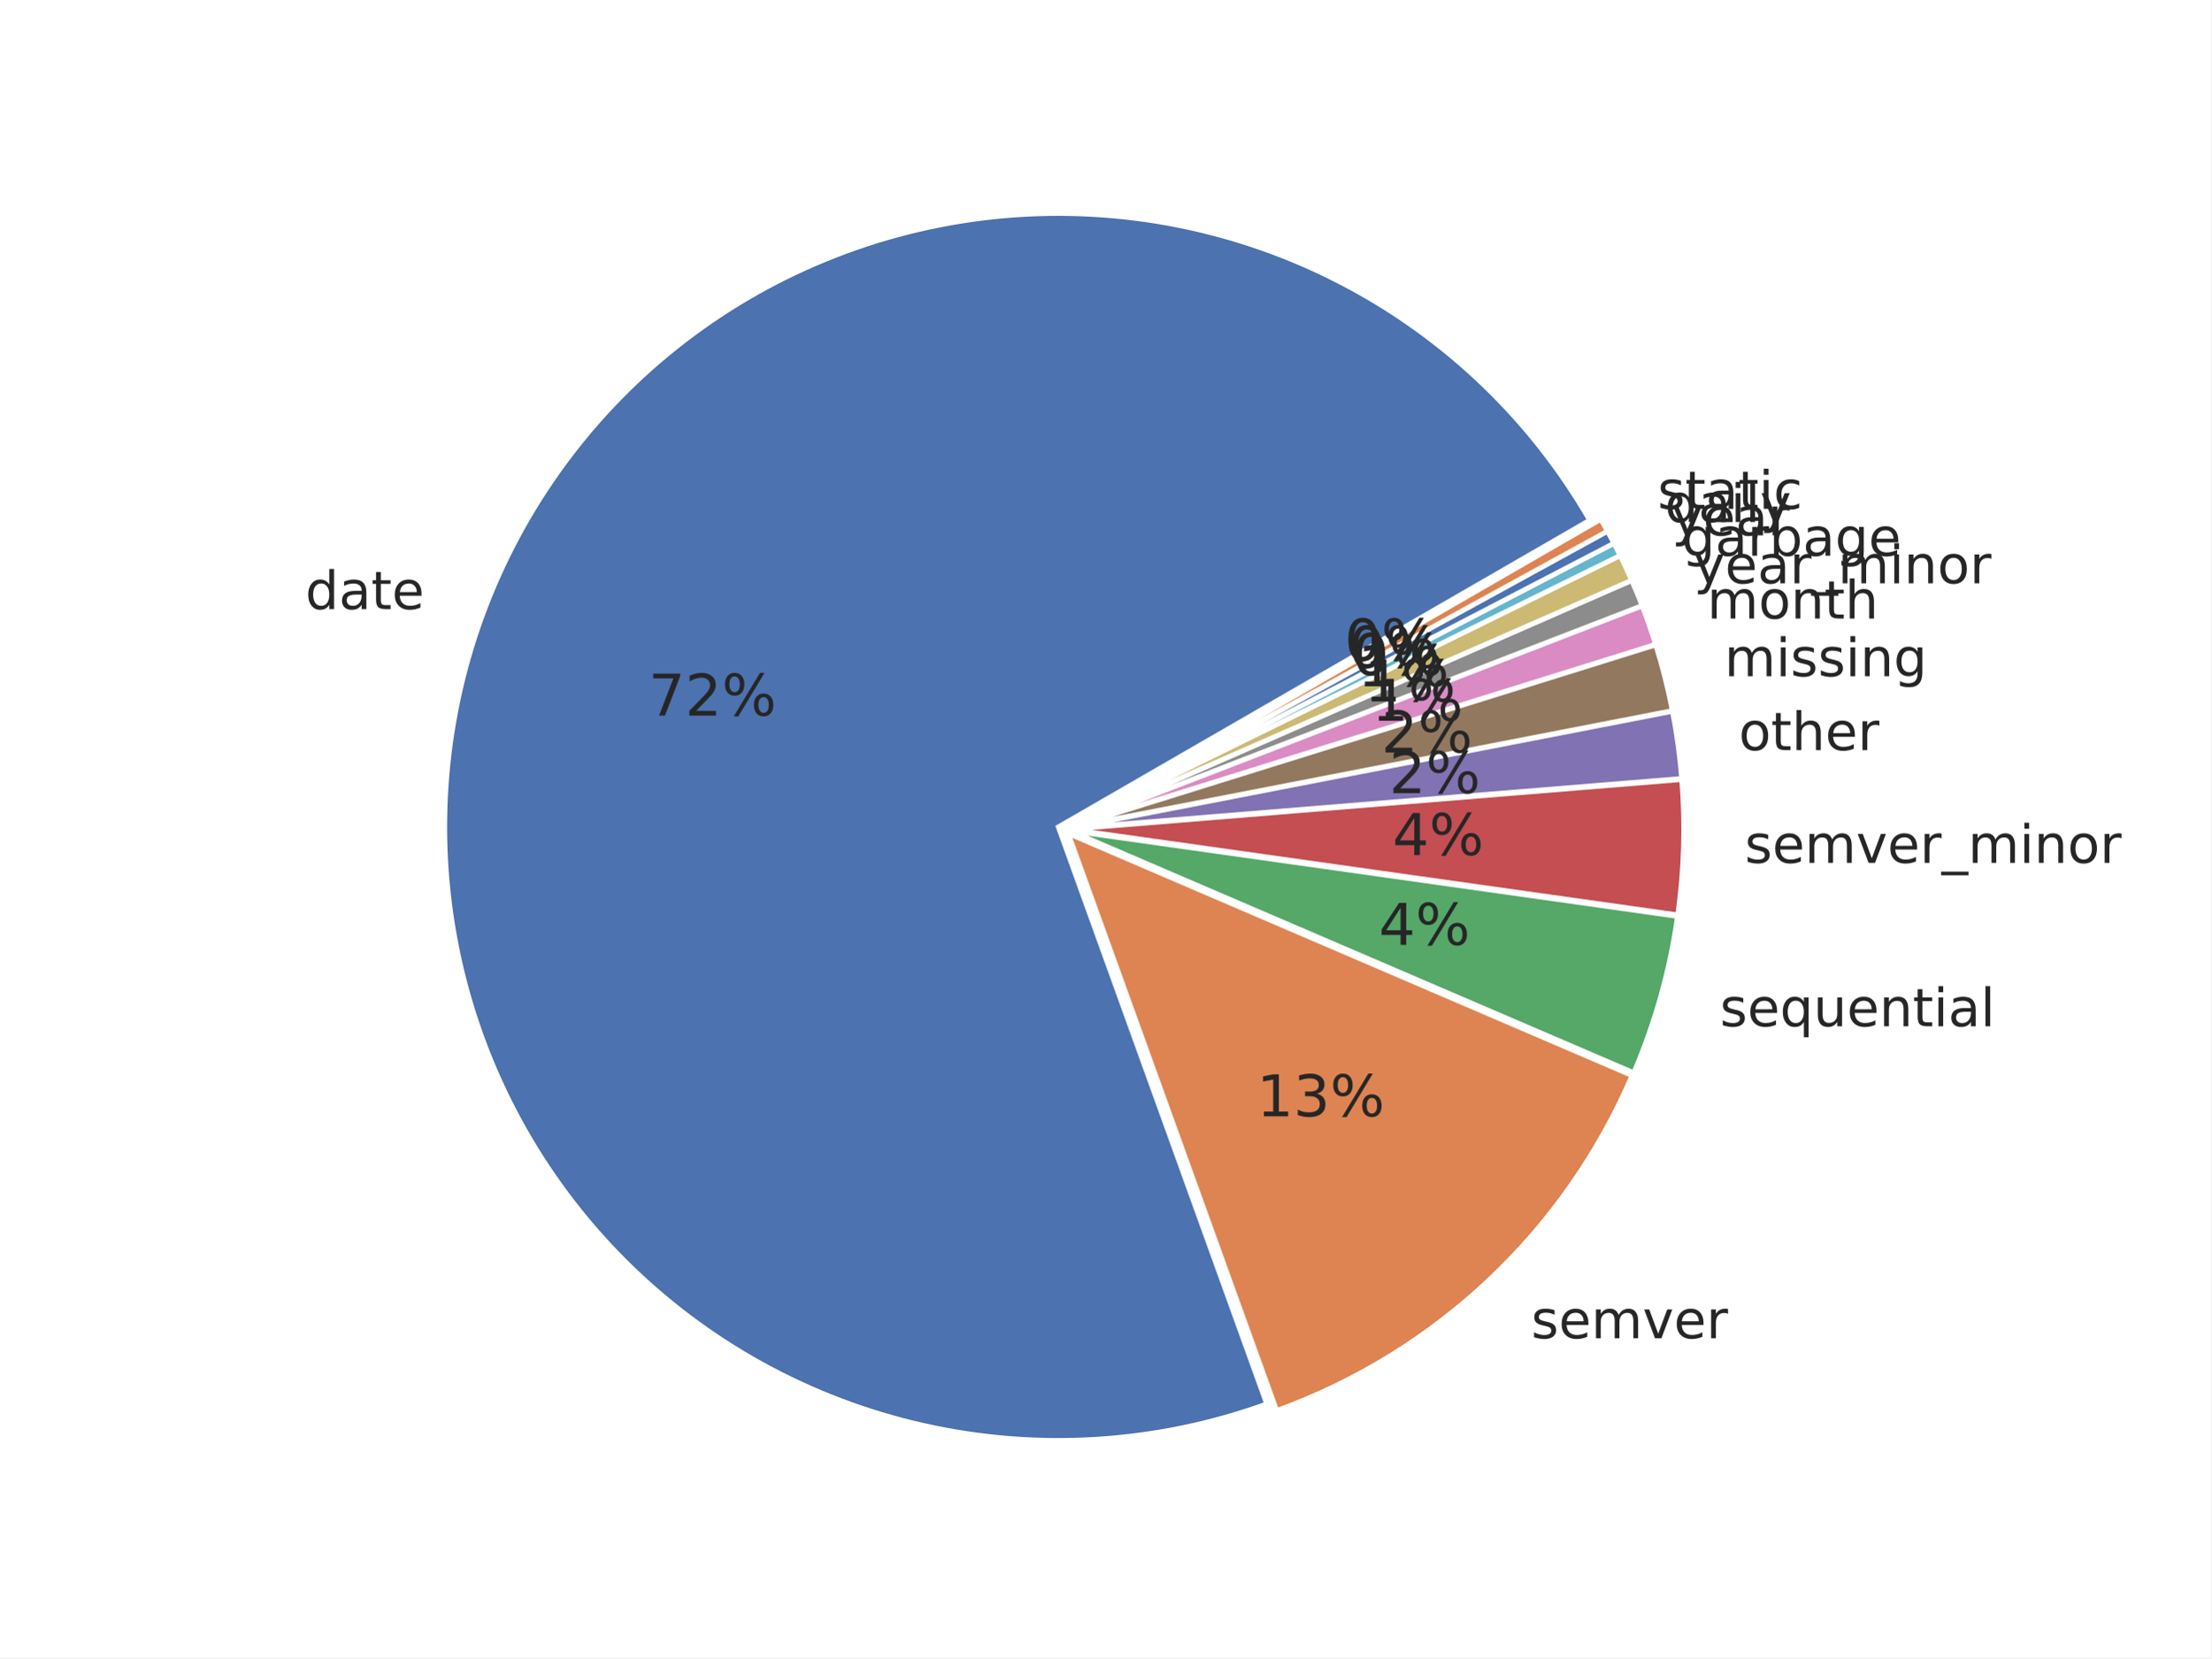
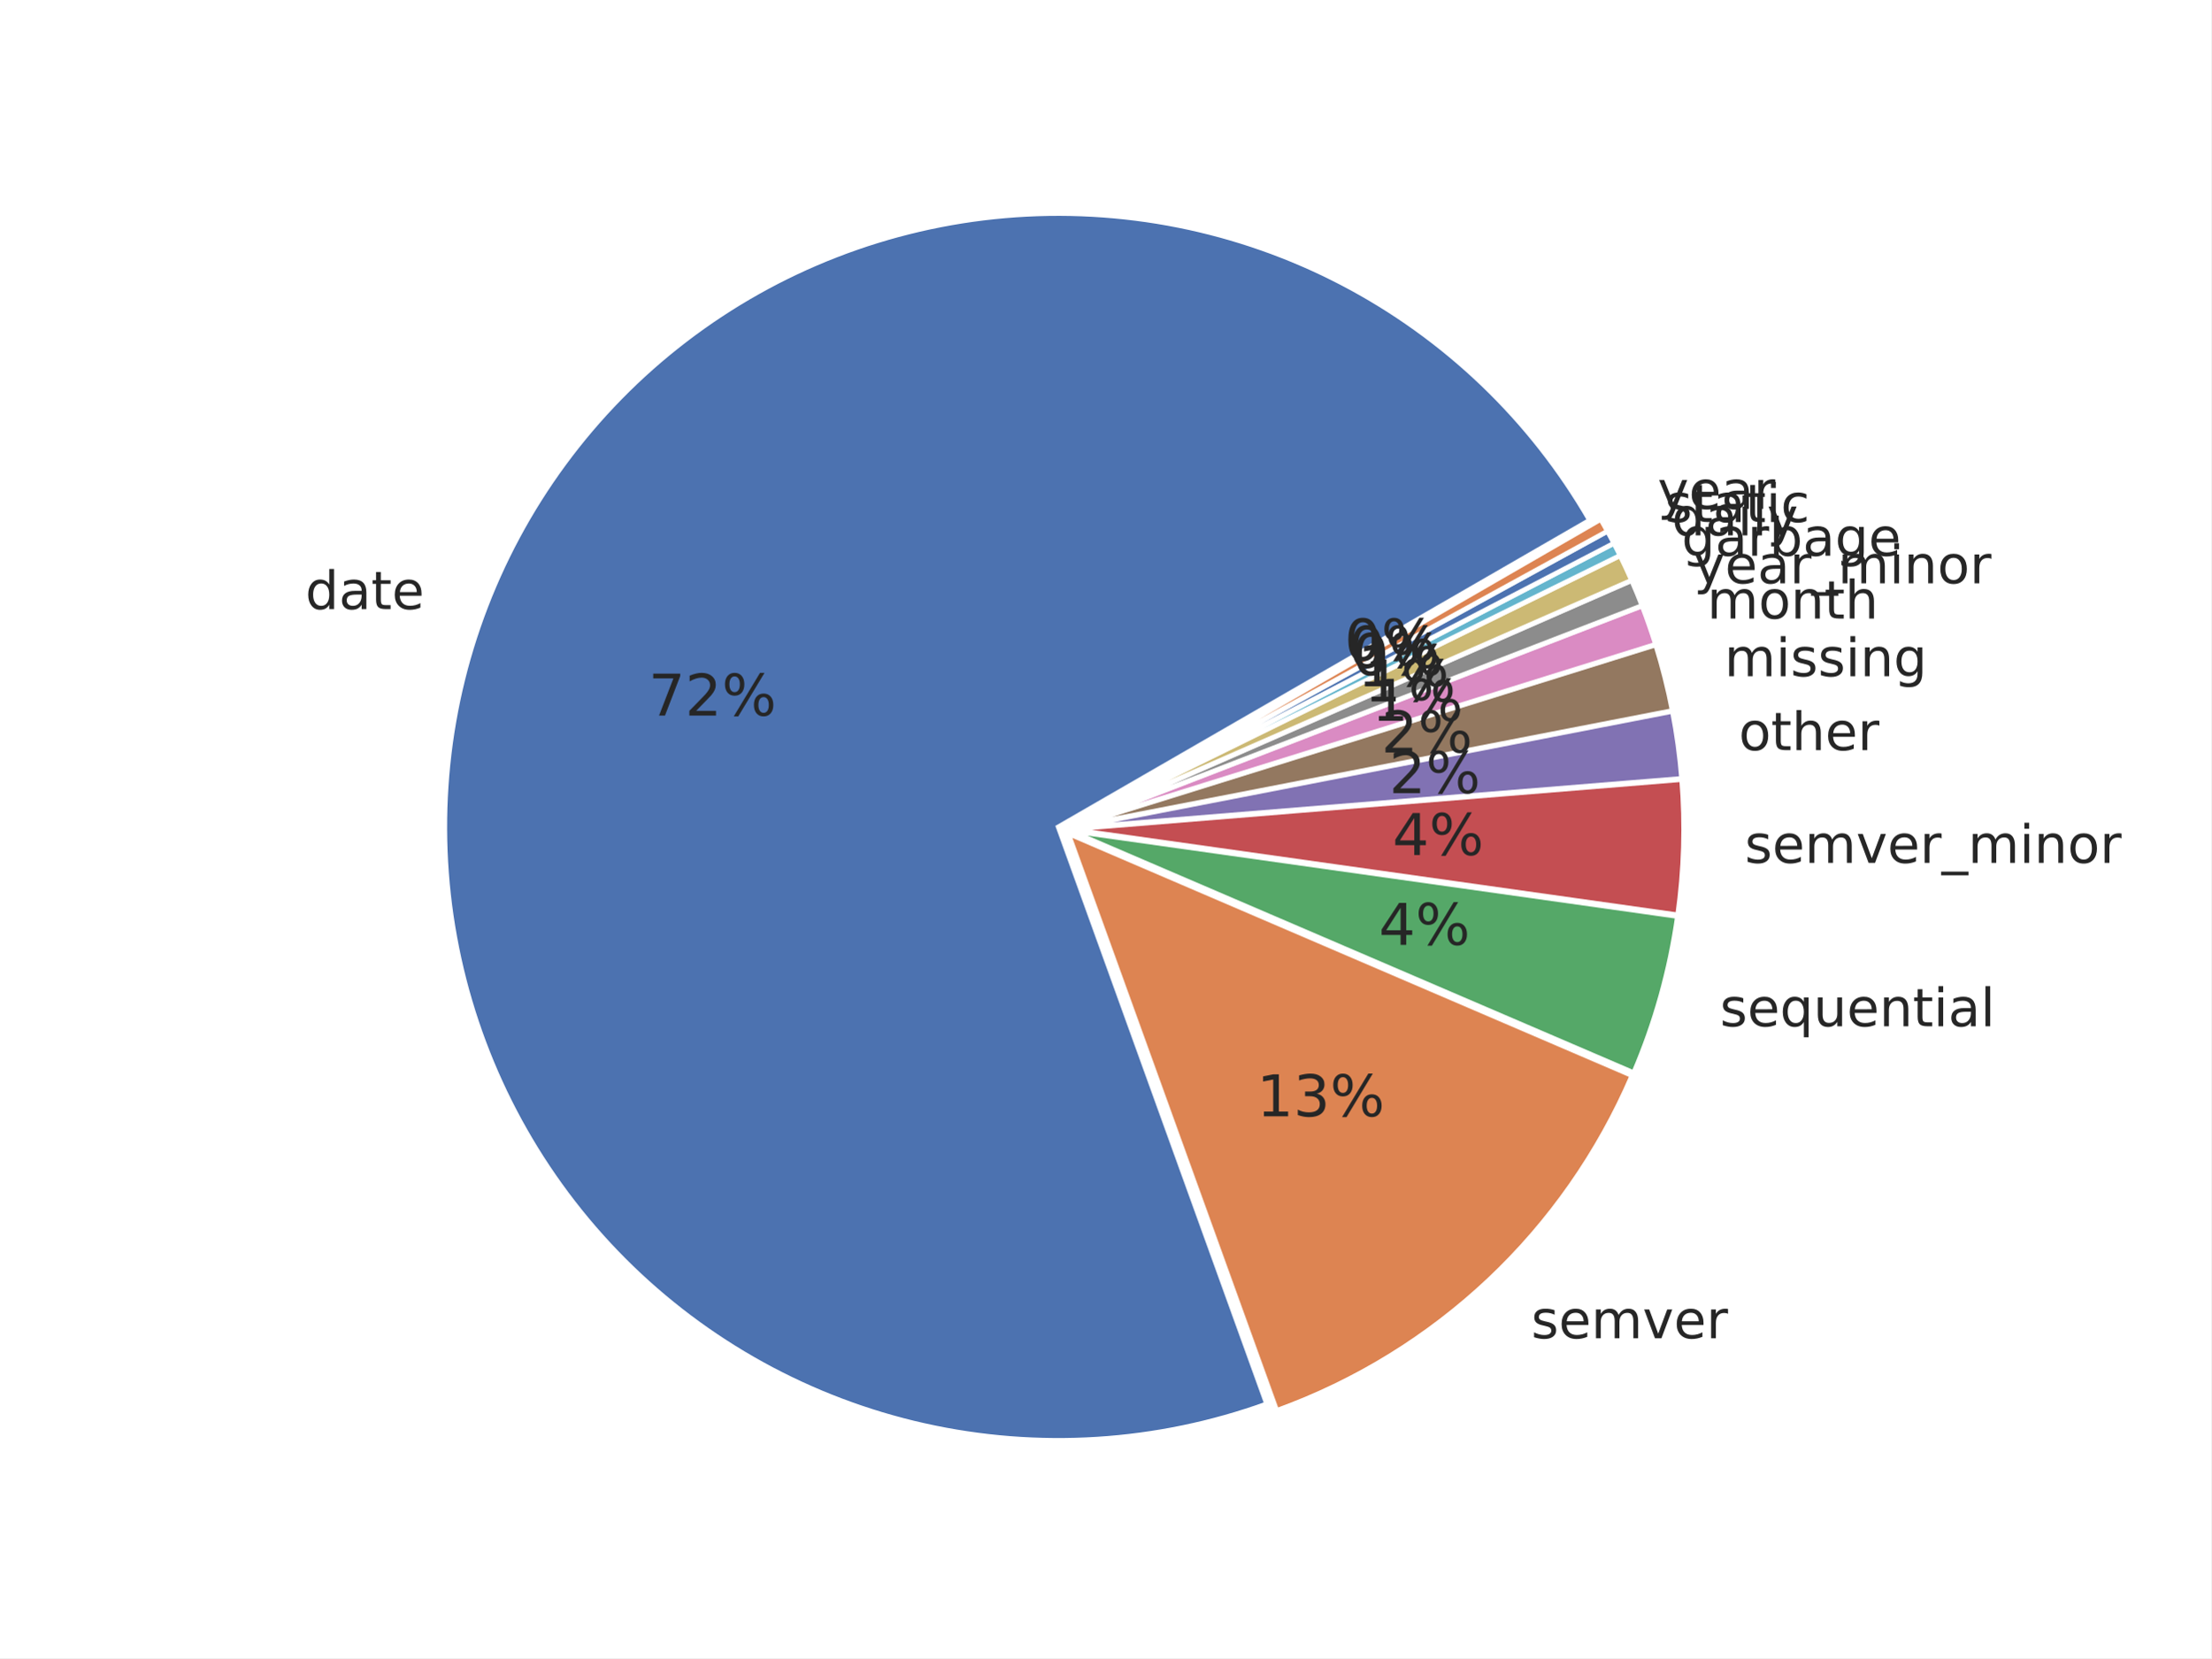
<svg xmlns="http://www.w3.org/2000/svg" xmlns:xlink="http://www.w3.org/1999/xlink" width="460.8pt" height="345.6pt" viewBox="0 0 460.8 345.6" version="1.1">
  <defs>
    <style type="text/css">*{stroke-linejoin: round; stroke-linecap: butt}</style>
  </defs>
  <g id="figure_1">
    <g id="patch_1">
      <path d="M 0 345.6  L 460.8 345.6  L 460.8 0  L 0 0  z " style="fill: #ffffff" />
    </g>
    <g id="axes_1">
      <g id="matplotlib.axis_1" />
      <g id="matplotlib.axis_2" />
      <g id="patch_2">
        <path d="M 331.288 108.425  C 319.126 87.359 301.201 70.194 279.627 58.955  C 258.054 47.717 233.715 42.864 209.481 44.969  C 185.247 47.074 162.11 56.051 142.798 70.842  C 123.486 85.632 108.789 105.631 100.441 128.479  C 92.093 151.327 90.436 176.089 95.664 199.846  C 100.893 223.603 112.793 245.381 129.962 262.613  C 147.131 279.846 168.866 291.826 192.603 297.142  C 216.34 302.458 241.108 300.892 263.987 292.629  L 220.548 172.361  z " style="fill: #4c72b0; stroke: #ffffff; stroke-linejoin: miter" />
      </g>
      <g id="patch_3">
        <path d="M 266.065 293.998  C 282.53 288.051 297.6 278.785 310.339 266.777  C 323.077 254.769 333.215 240.271 340.123 224.185  L 222.626 173.73  z " style="fill: #dd8452; stroke: #ffffff; stroke-linejoin: miter" />
      </g>
      <g id="patch_4">
        <path d="M 340.477 223.6  C 342.711 218.399 344.596 213.055 346.121 207.605  C 347.647 202.154 348.809 196.608 349.599 191.003  L 222.98 173.145  z " style="fill: #55a868; stroke: #ffffff; stroke-linejoin: miter" />
      </g>
      <g id="patch_5">
        <path d="M 349.646 190.696  C 350.304 186.026 350.704 181.323 350.843 176.609  C 350.982 171.895 350.861 167.177 350.478 162.476  L 223.027 172.838  z " style="fill: #c44e52; stroke: #ffffff; stroke-linejoin: miter" />
      </g>
      <g id="patch_6">
        <path d="M 350.467 162.264  C 350.276 159.914 350.02 157.57 349.699 155.234  C 349.379 152.899 348.994 150.572 348.544 148.258  L 223.016 172.626  z " style="fill: #8172b3; stroke: #ffffff; stroke-linejoin: miter" />
      </g>
      <g id="patch_7">
        <path d="M 348.517 148.119  C 348.068 145.805 347.555 143.503 346.978 141.217  C 346.402 138.931 345.762 136.661 345.06 134.41  L 222.989 172.487  z " style="fill: #937860; stroke: #ffffff; stroke-linejoin: miter" />
      </g>
      <g id="patch_8">
        <path d="M 345.028 134.302  C 344.606 132.952 344.163 131.608 343.697 130.273  C 343.231 128.937 342.743 127.609 342.233 126.29  L 222.956 172.379  z " style="fill: #da8bc3; stroke: #ffffff; stroke-linejoin: miter" />
      </g>
      <g id="patch_9">
        <path d="M 342.208 126.224  C 341.868 125.344 341.519 124.468 341.159 123.596  C 340.8 122.724 340.431 121.856 340.053 120.993  L 222.931 172.313  z " style="fill: #8c8c8c; stroke: #ffffff; stroke-linejoin: miter" />
      </g>
      <g id="patch_10">
        <path d="M 340.03 120.941  C 339.652 120.077 339.264 119.218 338.866 118.362  C 338.469 117.507 338.062 116.657 337.645 115.81  L 222.908 172.261  z " style="fill: #ccb974; stroke: #ffffff; stroke-linejoin: miter" />
      </g>
      <g id="patch_11">
        <path d="M 337.627 115.772  C 337.419 115.349 337.208 114.927 336.995 114.507  C 336.783 114.086 336.567 113.666 336.35 113.248  L 222.89 172.223  z " style="fill: #64b5cd; stroke: #ffffff; stroke-linejoin: miter" />
      </g>
      <g id="patch_12">
        <path d="M 336.337 113.223  C 336.119 112.804 335.9 112.387 335.678 111.971  C 335.456 111.555 335.231 111.141 335.005 110.727  L 222.877 172.198  z " style="fill: #4c72b0; stroke: #ffffff; stroke-linejoin: miter" />
      </g>
      <g id="patch_13">
        <path d="M 334.991 110.702  C 334.764 110.289 334.535 109.877 334.304 109.466  C 334.073 109.055 333.839 108.645 333.604 108.237  L 222.863 172.173  z " style="fill: #dd8452; stroke: #ffffff; stroke-linejoin: miter" />
      </g>
      <g id="text_1">
        <g style="fill: #262626" transform="translate(63.62559 126.9483) scale(0.11 -0.11)">
          <defs>
            <path id="DejaVuSans-47" d="M 2906 2969  L 2906 4863  L 3481 4863  L 3481 0  L 2906 0  L 2906 525  Q 2725 213 2448 61  Q 2172 -91 1784 -91  Q 1150 -91 751 415  Q 353 922 353 1747  Q 353 2572 751 3078  Q 1150 3584 1784 3584  Q 2172 3584 2448 3432  Q 2725 3281 2906 2969  z M 947 1747  Q 947 1113 1208 752  Q 1469 391 1925 391  Q 2381 391 2643 752  Q 2906 1113 2906 1747  Q 2906 2381 2643 2742  Q 2381 3103 1925 3103  Q 1469 3103 1208 2742  Q 947 2381 947 1747  z " transform="scale(0.015625)" />
            <path id="DejaVuSans-44" d="M 2194 1759  Q 1497 1759 1228 1600  Q 959 1441 959 1056  Q 959 750 1161 570  Q 1363 391 1709 391  Q 2188 391 2477 730  Q 2766 1069 2766 1631  L 2766 1759  L 2194 1759  z M 3341 1997  L 3341 0  L 2766 0  L 2766 531  Q 2569 213 2275 61  Q 1981 -91 1556 -91  Q 1019 -91 701 211  Q 384 513 384 1019  Q 384 1609 779 1909  Q 1175 2209 1959 2209  L 2766 2209  L 2766 2266  Q 2766 2663 2505 2880  Q 2244 3097 1772 3097  Q 1472 3097 1187 3025  Q 903 2953 641 2809  L 641 3341  Q 956 3463 1253 3523  Q 1550 3584 1831 3584  Q 2591 3584 2966 3190  Q 3341 2797 3341 1997  z " transform="scale(0.015625)" />
            <path id="DejaVuSans-57" d="M 1172 4494  L 1172 3500  L 2356 3500  L 2356 3053  L 1172 3053  L 1172 1153  Q 1172 725 1289 603  Q 1406 481 1766 481  L 2356 481  L 2356 0  L 1766 0  Q 1100 0 847 248  Q 594 497 594 1153  L 594 3053  L 172 3053  L 172 3500  L 594 3500  L 594 4494  L 1172 4494  z " transform="scale(0.015625)" />
            <path id="DejaVuSans-48" d="M 3597 1894  L 3597 1613  L 953 1613  Q 991 1019 1311 708  Q 1631 397 2203 397  Q 2534 397 2845 478  Q 3156 559 3463 722  L 3463 178  Q 3153 47 2828 -22  Q 2503 -91 2169 -91  Q 1331 -91 842 396  Q 353 884 353 1716  Q 353 2575 817 3079  Q 1281 3584 2069 3584  Q 2775 3584 3186 3129  Q 3597 2675 3597 1894  z M 3022 2063  Q 3016 2534 2758 2815  Q 2500 3097 2075 3097  Q 1594 3097 1305 2825  Q 1016 2553 972 2059  L 3022 2063  z " transform="scale(0.015625)" />
          </defs>
          <use xlink:href="#DejaVuSans-47" />
          <use xlink:href="#DejaVuSans-44" transform="translate(63.48438 0)" />
          <use xlink:href="#DejaVuSans-57" transform="translate(124.7656 0)" />
          <use xlink:href="#DejaVuSans-48" transform="translate(163.9688 0)" />
        </g>
      </g>
      <g id="text_2">
        <g style="fill: #262626" transform="translate(319.1102 278.9392) scale(0.11 -0.11)">
          <defs>
            <path id="DejaVuSans-56" d="M 2834 3397  L 2834 2853  Q 2591 2978 2328 3040  Q 2066 3103 1784 3103  Q 1356 3103 1142 2972  Q 928 2841 928 2578  Q 928 2378 1081 2264  Q 1234 2150 1697 2047  L 1894 2003  Q 2506 1872 2764 1633  Q 3022 1394 3022 966  Q 3022 478 2636 193  Q 2250 -91 1575 -91  Q 1294 -91 989 -36  Q 684 19 347 128  L 347 722  Q 666 556 975 473  Q 1284 391 1588 391  Q 1994 391 2212 530  Q 2431 669 2431 922  Q 2431 1156 2273 1281  Q 2116 1406 1581 1522  L 1381 1569  Q 847 1681 609 1914  Q 372 2147 372 2553  Q 372 3047 722 3315  Q 1072 3584 1716 3584  Q 2034 3584 2315 3537  Q 2597 3491 2834 3397  z " transform="scale(0.015625)" />
            <path id="DejaVuSans-50" d="M 3328 2828  Q 3544 3216 3844 3400  Q 4144 3584 4550 3584  Q 5097 3584 5394 3201  Q 5691 2819 5691 2113  L 5691 0  L 5113 0  L 5113 2094  Q 5113 2597 4934 2840  Q 4756 3084 4391 3084  Q 3944 3084 3684 2787  Q 3425 2491 3425 1978  L 3425 0  L 2847 0  L 2847 2094  Q 2847 2600 2669 2842  Q 2491 3084 2119 3084  Q 1678 3084 1418 2786  Q 1159 2488 1159 1978  L 1159 0  L 581 0  L 581 3500  L 1159 3500  L 1159 2956  Q 1356 3278 1631 3431  Q 1906 3584 2284 3584  Q 2666 3584 2933 3390  Q 3200 3197 3328 2828  z " transform="scale(0.015625)" />
            <path id="DejaVuSans-59" d="M 191 3500  L 800 3500  L 1894 563  L 2988 3500  L 3597 3500  L 2284 0  L 1503 0  L 191 3500  z " transform="scale(0.015625)" />
            <path id="DejaVuSans-55" d="M 2631 2963  Q 2534 3019 2420 3045  Q 2306 3072 2169 3072  Q 1681 3072 1420 2755  Q 1159 2438 1159 1844  L 1159 0  L 581 0  L 581 3500  L 1159 3500  L 1159 2956  Q 1341 3275 1631 3429  Q 1922 3584 2338 3584  Q 2397 3584 2469 3576  Q 2541 3569 2628 3553  L 2631 2963  z " transform="scale(0.015625)" />
          </defs>
          <use xlink:href="#DejaVuSans-56" />
          <use xlink:href="#DejaVuSans-48" transform="translate(52.09375 0)" />
          <use xlink:href="#DejaVuSans-50" transform="translate(113.625 0)" />
          <use xlink:href="#DejaVuSans-59" transform="translate(211.0312 0)" />
          <use xlink:href="#DejaVuSans-48" transform="translate(270.2188 0)" />
          <use xlink:href="#DejaVuSans-55" transform="translate(331.75 0)" />
        </g>
      </g>
      <g id="text_3">
        <g style="fill: #262626" transform="translate(358.4356 213.9084) scale(0.11 -0.11)">
          <defs>
            <path id="DejaVuSans-54" d="M 947 1747  Q 947 1113 1208 752  Q 1469 391 1925 391  Q 2381 391 2643 752  Q 2906 1113 2906 1747  Q 2906 2381 2643 2742  Q 2381 3103 1925 3103  Q 1469 3103 1208 2742  Q 947 2381 947 1747  z M 2906 525  Q 2725 213 2448 61  Q 2172 -91 1784 -91  Q 1150 -91 751 415  Q 353 922 353 1747  Q 353 2572 751 3078  Q 1150 3584 1784 3584  Q 2172 3584 2448 3432  Q 2725 3281 2906 2969  L 2906 3500  L 3481 3500  L 3481 -1331  L 2906 -1331  L 2906 525  z " transform="scale(0.015625)" />
            <path id="DejaVuSans-58" d="M 544 1381  L 544 3500  L 1119 3500  L 1119 1403  Q 1119 906 1312 657  Q 1506 409 1894 409  Q 2359 409 2629 706  Q 2900 1003 2900 1516  L 2900 3500  L 3475 3500  L 3475 0  L 2900 0  L 2900 538  Q 2691 219 2414 64  Q 2138 -91 1772 -91  Q 1169 -91 856 284  Q 544 659 544 1381  z M 1991 3584  L 1991 3584  z " transform="scale(0.015625)" />
            <path id="DejaVuSans-51" d="M 3513 2113  L 3513 0  L 2938 0  L 2938 2094  Q 2938 2591 2744 2837  Q 2550 3084 2163 3084  Q 1697 3084 1428 2787  Q 1159 2491 1159 1978  L 1159 0  L 581 0  L 581 3500  L 1159 3500  L 1159 2956  Q 1366 3272 1645 3428  Q 1925 3584 2291 3584  Q 2894 3584 3203 3211  Q 3513 2838 3513 2113  z " transform="scale(0.015625)" />
            <path id="DejaVuSans-4c" d="M 603 3500  L 1178 3500  L 1178 0  L 603 0  L 603 3500  z M 603 4863  L 1178 4863  L 1178 4134  L 603 4134  L 603 4863  z " transform="scale(0.015625)" />
            <path id="DejaVuSans-4f" d="M 603 4863  L 1178 4863  L 1178 0  L 603 0  L 603 4863  z " transform="scale(0.015625)" />
          </defs>
          <use xlink:href="#DejaVuSans-56" />
          <use xlink:href="#DejaVuSans-48" transform="translate(52.09375 0)" />
          <use xlink:href="#DejaVuSans-54" transform="translate(113.625 0)" />
          <use xlink:href="#DejaVuSans-58" transform="translate(177.1094 0)" />
          <use xlink:href="#DejaVuSans-48" transform="translate(240.4844 0)" />
          <use xlink:href="#DejaVuSans-51" transform="translate(302.0156 0)" />
          <use xlink:href="#DejaVuSans-57" transform="translate(365.3906 0)" />
          <use xlink:href="#DejaVuSans-4c" transform="translate(404.5938 0)" />
          <use xlink:href="#DejaVuSans-44" transform="translate(432.375 0)" />
          <use xlink:href="#DejaVuSans-4f" transform="translate(493.6562 0)" />
        </g>
      </g>
      <g id="text_4">
        <g style="fill: #262626" transform="translate(363.625 179.8442) scale(0.11 -0.11)">
          <defs>
            <path id="DejaVuSans-42" d="M 3263 -1063  L 3263 -1509  L -63 -1509  L -63 -1063  L 3263 -1063  z " transform="scale(0.015625)" />
            <path id="DejaVuSans-52" d="M 1959 3097  Q 1497 3097 1228 2736  Q 959 2375 959 1747  Q 959 1119 1226 758  Q 1494 397 1959 397  Q 2419 397 2687 759  Q 2956 1122 2956 1747  Q 2956 2369 2687 2733  Q 2419 3097 1959 3097  z M 1959 3584  Q 2709 3584 3137 3096  Q 3566 2609 3566 1747  Q 3566 888 3137 398  Q 2709 -91 1959 -91  Q 1206 -91 779 398  Q 353 888 353 1747  Q 353 2609 779 3096  Q 1206 3584 1959 3584  z " transform="scale(0.015625)" />
          </defs>
          <use xlink:href="#DejaVuSans-56" />
          <use xlink:href="#DejaVuSans-48" transform="translate(52.09375 0)" />
          <use xlink:href="#DejaVuSans-50" transform="translate(113.625 0)" />
          <use xlink:href="#DejaVuSans-59" transform="translate(211.0312 0)" />
          <use xlink:href="#DejaVuSans-48" transform="translate(270.2188 0)" />
          <use xlink:href="#DejaVuSans-55" transform="translate(331.75 0)" />
          <use xlink:href="#DejaVuSans-42" transform="translate(372.8594 0)" />
          <use xlink:href="#DejaVuSans-50" transform="translate(422.8594 0)" />
          <use xlink:href="#DejaVuSans-4c" transform="translate(520.2656 0)" />
          <use xlink:href="#DejaVuSans-51" transform="translate(548.0469 0)" />
          <use xlink:href="#DejaVuSans-52" transform="translate(611.4219 0)" />
          <use xlink:href="#DejaVuSans-55" transform="translate(672.6094 0)" />
        </g>
      </g>
      <g id="text_5">
        <g style="fill: #262626" transform="translate(362.3678 156.3532) scale(0.11 -0.11)">
          <defs>
            <path id="DejaVuSans-4b" d="M 3513 2113  L 3513 0  L 2938 0  L 2938 2094  Q 2938 2591 2744 2837  Q 2550 3084 2163 3084  Q 1697 3084 1428 2787  Q 1159 2491 1159 1978  L 1159 0  L 581 0  L 581 4863  L 1159 4863  L 1159 2956  Q 1366 3272 1645 3428  Q 1925 3584 2291 3584  Q 2894 3584 3203 3211  Q 3513 2838 3513 2113  z " transform="scale(0.015625)" />
          </defs>
          <use xlink:href="#DejaVuSans-52" />
          <use xlink:href="#DejaVuSans-57" transform="translate(61.1875 0)" />
          <use xlink:href="#DejaVuSans-4b" transform="translate(100.3906 0)" />
          <use xlink:href="#DejaVuSans-48" transform="translate(163.7656 0)" />
          <use xlink:href="#DejaVuSans-55" transform="translate(225.2969 0)" />
        </g>
      </g>
      <g id="text_6">
        <g style="fill: #262626" transform="translate(359.3772 140.9477) scale(0.11 -0.11)">
          <defs>
            <path id="DejaVuSans-4a" d="M 2906 1791  Q 2906 2416 2648 2759  Q 2391 3103 1925 3103  Q 1463 3103 1205 2759  Q 947 2416 947 1791  Q 947 1169 1205 825  Q 1463 481 1925 481  Q 2391 481 2648 825  Q 2906 1169 2906 1791  z M 3481 434  Q 3481 -459 3084 -895  Q 2688 -1331 1869 -1331  Q 1566 -1331 1297 -1286  Q 1028 -1241 775 -1147  L 775 -588  Q 1028 -725 1275 -790  Q 1522 -856 1778 -856  Q 2344 -856 2625 -561  Q 2906 -266 2906 331  L 2906 616  Q 2728 306 2450 153  Q 2172 0 1784 0  Q 1141 0 747 490  Q 353 981 353 1791  Q 353 2603 747 3093  Q 1141 3584 1784 3584  Q 2172 3584 2450 3431  Q 2728 3278 2906 2969  L 2906 3500  L 3481 3500  L 3481 434  z " transform="scale(0.015625)" />
          </defs>
          <use xlink:href="#DejaVuSans-50" />
          <use xlink:href="#DejaVuSans-4c" transform="translate(97.40625 0)" />
          <use xlink:href="#DejaVuSans-56" transform="translate(125.1875 0)" />
          <use xlink:href="#DejaVuSans-56" transform="translate(177.2812 0)" />
          <use xlink:href="#DejaVuSans-4c" transform="translate(229.375 0)" />
          <use xlink:href="#DejaVuSans-51" transform="translate(257.1562 0)" />
          <use xlink:href="#DejaVuSans-4a" transform="translate(320.5312 0)" />
        </g>
      </g>
      <g id="text_7">
        <g style="fill: #262626" transform="translate(355.771 128.9199) scale(0.11 -0.11)">
          <use xlink:href="#DejaVuSans-50" />
          <use xlink:href="#DejaVuSans-52" transform="translate(97.40625 0)" />
          <use xlink:href="#DejaVuSans-51" transform="translate(158.5938 0)" />
          <use xlink:href="#DejaVuSans-57" transform="translate(221.9688 0)" />
          <use xlink:href="#DejaVuSans-4b" transform="translate(261.1719 0)" />
        </g>
      </g>
      <g id="text_8">
        <g style="fill: #262626" transform="translate(352.9823 121.5824) scale(0.11 -0.11)">
          <defs>
            <path id="DejaVuSans-5c" d="M 2059 -325  Q 1816 -950 1584 -1140  Q 1353 -1331 966 -1331  L 506 -1331  L 506 -850  L 844 -850  Q 1081 -850 1212 -737  Q 1344 -625 1503 -206  L 1606 56  L 191 3500  L 800 3500  L 1894 763  L 2988 3500  L 3597 3500  L 2059 -325  z " transform="scale(0.015625)" />
          </defs>
          <use xlink:href="#DejaVuSans-5c" />
          <use xlink:href="#DejaVuSans-48" transform="translate(59.1875 0)" />
          <use xlink:href="#DejaVuSans-44" transform="translate(120.7188 0)" />
          <use xlink:href="#DejaVuSans-55" transform="translate(182 0)" />
          <use xlink:href="#DejaVuSans-42" transform="translate(223.1094 0)" />
          <use xlink:href="#DejaVuSans-50" transform="translate(273.1094 0)" />
          <use xlink:href="#DejaVuSans-4c" transform="translate(370.5156 0)" />
          <use xlink:href="#DejaVuSans-51" transform="translate(398.2969 0)" />
          <use xlink:href="#DejaVuSans-52" transform="translate(461.6719 0)" />
          <use xlink:href="#DejaVuSans-55" transform="translate(522.8594 0)" />
        </g>
      </g>
      <g id="text_9">
        <g style="fill: #262626" transform="translate(350.4619 115.8305) scale(0.11 -0.11)">
          <defs>
            <path id="DejaVuSans-45" d="M 3116 1747  Q 3116 2381 2855 2742  Q 2594 3103 2138 3103  Q 1681 3103 1420 2742  Q 1159 2381 1159 1747  Q 1159 1113 1420 752  Q 1681 391 2138 391  Q 2594 391 2855 752  Q 3116 1113 3116 1747  z M 1159 2969  Q 1341 3281 1617 3432  Q 1894 3584 2278 3584  Q 2916 3584 3314 3078  Q 3713 2572 3713 1747  Q 3713 922 3314 415  Q 2916 -91 2278 -91  Q 1894 -91 1617 61  Q 1341 213 1159 525  L 1159 0  L 581 0  L 581 4863  L 1159 4863  L 1159 2969  z " transform="scale(0.015625)" />
          </defs>
          <use xlink:href="#DejaVuSans-4a" />
          <use xlink:href="#DejaVuSans-44" transform="translate(63.48438 0)" />
          <use xlink:href="#DejaVuSans-55" transform="translate(124.7656 0)" />
          <use xlink:href="#DejaVuSans-45" transform="translate(165.875 0)" />
          <use xlink:href="#DejaVuSans-44" transform="translate(229.3594 0)" />
          <use xlink:href="#DejaVuSans-4a" transform="translate(290.6406 0)" />
          <use xlink:href="#DejaVuSans-48" transform="translate(354.125 0)" />
        </g>
      </g>
      <g id="text_10">
-         <g style="fill: #262626" transform="translate(348.406 111.5923) scale(0.11 -0.11)">
-           <use xlink:href="#DejaVuSans-5c" />
-           <use xlink:href="#DejaVuSans-48" transform="translate(59.1875 0)" />
-           <use xlink:href="#DejaVuSans-44" transform="translate(120.7188 0)" />
-           <use xlink:href="#DejaVuSans-55" transform="translate(182 0)" />
-         </g>
-       </g>
-       <g id="text_11">
-         <g style="fill: #262626" transform="translate(346.9577 108.8065) scale(0.11 -0.11)">
+         <g style="fill: #262626" transform="translate(348.406 111.5927) scale(0.11 -0.11)">
          <use xlink:href="#DejaVuSans-47" />
          <use xlink:href="#DejaVuSans-44" transform="translate(63.48438 0)" />
          <use xlink:href="#DejaVuSans-4c" transform="translate(124.7656 0)" />
          <use xlink:href="#DejaVuSans-4f" transform="translate(152.5469 0)" />
          <use xlink:href="#DejaVuSans-5c" transform="translate(180.3281 0)" />
        </g>
      </g>
-       <g id="text_12">
-         <g style="fill: #262626" transform="translate(345.4482 106.053) scale(0.11 -0.11)">
+       <g id="text_11">
+         <g style="fill: #262626" transform="translate(346.9577 108.8065) scale(0.11 -0.11)">
          <defs>
            <path id="DejaVuSans-46" d="M 3122 3366  L 3122 2828  Q 2878 2963 2633 3030  Q 2388 3097 2138 3097  Q 1578 3097 1268 2742  Q 959 2388 959 1747  Q 959 1106 1268 751  Q 1578 397 2138 397  Q 2388 397 2633 464  Q 2878 531 3122 666  L 3122 134  Q 2881 22 2623 -34  Q 2366 -91 2075 -91  Q 1284 -91 818 406  Q 353 903 353 1747  Q 353 2603 823 3093  Q 1294 3584 2113 3584  Q 2378 3584 2631 3529  Q 2884 3475 3122 3366  z " transform="scale(0.015625)" />
          </defs>
          <use xlink:href="#DejaVuSans-56" />
          <use xlink:href="#DejaVuSans-57" transform="translate(52.09375 0)" />
          <use xlink:href="#DejaVuSans-44" transform="translate(91.29688 0)" />
          <use xlink:href="#DejaVuSans-57" transform="translate(152.5781 0)" />
          <use xlink:href="#DejaVuSans-4c" transform="translate(191.7812 0)" />
          <use xlink:href="#DejaVuSans-46" transform="translate(219.5625 0)" />
        </g>
      </g>
+       <g id="text_12">
+         <g style="fill: #262626" transform="translate(345.4482 106.0525) scale(0.11 -0.11)">
+           <use xlink:href="#DejaVuSans-5c" />
+           <use xlink:href="#DejaVuSans-48" transform="translate(59.1875 0)" />
+           <use xlink:href="#DejaVuSans-44" transform="translate(120.7188 0)" />
+           <use xlink:href="#DejaVuSans-55" transform="translate(182 0)" />
+         </g>
+       </g>
      <g id="text_13">
        <g style="fill: #262626" transform="translate(135.1479 149.1489) scale(0.12 -0.12)">
          <defs>
            <path id="DejaVuSans-1a" d="M 525 4666  L 3525 4666  L 3525 4397  L 1831 0  L 1172 0  L 2766 4134  L 525 4134  L 525 4666  z " transform="scale(0.015625)" />
            <path id="DejaVuSans-15" d="M 1228 531  L 3431 531  L 3431 0  L 469 0  L 469 531  Q 828 903 1448 1529  Q 2069 2156 2228 2338  Q 2531 2678 2651 2914  Q 2772 3150 2772 3378  Q 2772 3750 2511 3984  Q 2250 4219 1831 4219  Q 1534 4219 1204 4116  Q 875 4013 500 3803  L 500 4441  Q 881 4594 1212 4672  Q 1544 4750 1819 4750  Q 2544 4750 2975 4387  Q 3406 4025 3406 3419  Q 3406 3131 3298 2873  Q 3191 2616 2906 2266  Q 2828 2175 2409 1742  Q 1991 1309 1228 531  z " transform="scale(0.015625)" />
            <path id="DejaVuSans-8" d="M 4653 2053  Q 4381 2053 4226 1822  Q 4072 1591 4072 1178  Q 4072 772 4226 539  Q 4381 306 4653 306  Q 4919 306 5073 539  Q 5228 772 5228 1178  Q 5228 1588 5073 1820  Q 4919 2053 4653 2053  z M 4653 2450  Q 5147 2450 5437 2106  Q 5728 1763 5728 1178  Q 5728 594 5436 251  Q 5144 -91 4653 -91  Q 4153 -91 3862 251  Q 3572 594 3572 1178  Q 3572 1766 3864 2108  Q 4156 2450 4653 2450  z M 1428 4353  Q 1159 4353 1004 4120  Q 850 3888 850 3481  Q 850 3069 1003 2837  Q 1156 2606 1428 2606  Q 1700 2606 1854 2837  Q 2009 3069 2009 3481  Q 2009 3884 1853 4118  Q 1697 4353 1428 4353  z M 4250 4750  L 4750 4750  L 1831 -91  L 1331 -91  L 4250 4750  z M 1428 4750  Q 1922 4750 2215 4408  Q 2509 4066 2509 3481  Q 2509 2891 2217 2550  Q 1925 2209 1428 2209  Q 931 2209 642 2551  Q 353 2894 353 3481  Q 353 4063 643 4406  Q 934 4750 1428 4750  z " transform="scale(0.015625)" />
          </defs>
          <use xlink:href="#DejaVuSans-1a" />
          <use xlink:href="#DejaVuSans-15" transform="translate(63.625 0)" />
          <use xlink:href="#DejaVuSans-8" transform="translate(127.25 0)" />
        </g>
      </g>
      <g id="text_14">
        <g style="fill: #262626" transform="translate(261.9178 232.6757) scale(0.12 -0.12)">
          <defs>
            <path id="DejaVuSans-14" d="M 794 531  L 1825 531  L 1825 4091  L 703 3866  L 703 4441  L 1819 4666  L 2450 4666  L 2450 531  L 3481 531  L 3481 0  L 794 0  L 794 531  z " transform="scale(0.015625)" />
            <path id="DejaVuSans-16" d="M 2597 2516  Q 3050 2419 3304 2112  Q 3559 1806 3559 1356  Q 3559 666 3084 287  Q 2609 -91 1734 -91  Q 1441 -91 1130 -33  Q 819 25 488 141  L 488 750  Q 750 597 1062 519  Q 1375 441 1716 441  Q 2309 441 2620 675  Q 2931 909 2931 1356  Q 2931 1769 2642 2001  Q 2353 2234 1838 2234  L 1294 2234  L 1294 2753  L 1863 2753  Q 2328 2753 2575 2939  Q 2822 3125 2822 3475  Q 2822 3834 2567 4026  Q 2313 4219 1838 4219  Q 1578 4219 1281 4162  Q 984 4106 628 3988  L 628 4550  Q 988 4650 1302 4700  Q 1616 4750 1894 4750  Q 2613 4750 3031 4423  Q 3450 4097 3450 3541  Q 3450 3153 3228 2886  Q 3006 2619 2597 2516  z " transform="scale(0.015625)" />
          </defs>
          <use xlink:href="#DejaVuSans-14" />
          <use xlink:href="#DejaVuSans-16" transform="translate(63.625 0)" />
          <use xlink:href="#DejaVuSans-8" transform="translate(127.25 0)" />
        </g>
      </g>
      <g id="text_15">
        <g style="fill: #262626" transform="translate(287.3465 196.9378) scale(0.12 -0.12)">
          <defs>
            <path id="DejaVuSans-17" d="M 2419 4116  L 825 1625  L 2419 1625  L 2419 4116  z M 2253 4666  L 3047 4666  L 3047 1625  L 3713 1625  L 3713 1100  L 3047 1100  L 3047 0  L 2419 0  L 2419 1100  L 313 1100  L 313 1709  L 2253 4666  z " transform="scale(0.015625)" />
          </defs>
          <use xlink:href="#DejaVuSans-17" />
          <use xlink:href="#DejaVuSans-8" transform="translate(63.625 0)" />
        </g>
      </g>
      <g id="text_16">
        <g style="fill: #262626" transform="translate(290.1984 178.2178) scale(0.12 -0.12)">
          <use xlink:href="#DejaVuSans-17" />
          <use xlink:href="#DejaVuSans-8" transform="translate(63.625 0)" />
        </g>
      </g>
      <g id="text_17">
        <g style="fill: #262626" transform="translate(289.5075 165.3083) scale(0.12 -0.12)">
          <use xlink:href="#DejaVuSans-15" />
          <use xlink:href="#DejaVuSans-8" transform="translate(63.625 0)" />
        </g>
      </g>
      <g id="text_18">
        <g style="fill: #262626" transform="translate(287.864 156.8422) scale(0.12 -0.12)">
          <use xlink:href="#DejaVuSans-15" />
          <use xlink:href="#DejaVuSans-8" transform="translate(63.625 0)" />
        </g>
      </g>
      <g id="text_19">
        <g style="fill: #262626" transform="translate(285.8822 150.2324) scale(0.12 -0.12)">
          <use xlink:href="#DejaVuSans-14" />
          <use xlink:href="#DejaVuSans-8" transform="translate(63.625 0)" />
        </g>
      </g>
      <g id="text_20">
        <g style="fill: #262626" transform="translate(284.3497 146.2001) scale(0.12 -0.12)">
          <use xlink:href="#DejaVuSans-14" />
          <use xlink:href="#DejaVuSans-8" transform="translate(63.625 0)" />
        </g>
      </g>
      <g id="text_21">
        <g style="fill: #262626" transform="translate(282.9646 143.0391) scale(0.12 -0.12)">
          <use xlink:href="#DejaVuSans-14" />
          <use xlink:href="#DejaVuSans-8" transform="translate(63.625 0)" />
        </g>
      </g>
      <g id="text_22">
        <g style="fill: #262626" transform="translate(281.8348 140.7102) scale(0.12 -0.12)">
          <defs>
            <path id="DejaVuSans-13" d="M 2034 4250  Q 1547 4250 1301 3770  Q 1056 3291 1056 2328  Q 1056 1369 1301 889  Q 1547 409 2034 409  Q 2525 409 2770 889  Q 3016 1369 3016 2328  Q 3016 3291 2770 3770  Q 2525 4250 2034 4250  z M 2034 4750  Q 2819 4750 3233 4129  Q 3647 3509 3647 2328  Q 3647 1150 3233 529  Q 2819 -91 2034 -91  Q 1250 -91 836 529  Q 422 1150 422 2328  Q 422 3509 836 4129  Q 1250 4750 2034 4750  z " transform="scale(0.015625)" />
          </defs>
          <use xlink:href="#DejaVuSans-13" />
          <use xlink:href="#DejaVuSans-8" transform="translate(63.625 0)" />
        </g>
      </g>
      <g id="text_23">
        <g style="fill: #262626" transform="translate(281.0389 139.179) scale(0.12 -0.12)">
          <use xlink:href="#DejaVuSans-13" />
          <use xlink:href="#DejaVuSans-8" transform="translate(63.625 0)" />
        </g>
      </g>
      <g id="text_24">
        <g style="fill: #262626" transform="translate(280.2093 137.6659) scale(0.12 -0.12)">
          <use xlink:href="#DejaVuSans-13" />
          <use xlink:href="#DejaVuSans-8" transform="translate(63.625 0)" />
        </g>
      </g>
    </g>
  </g>
</svg>
